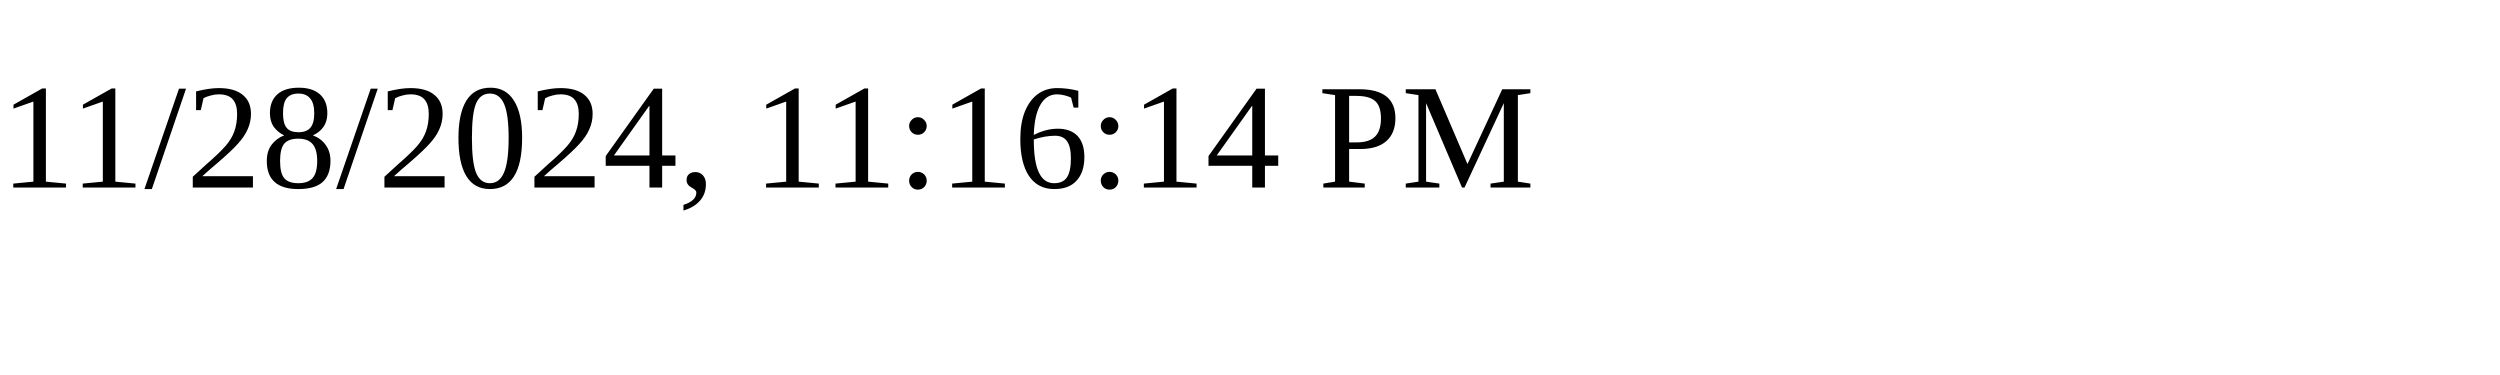
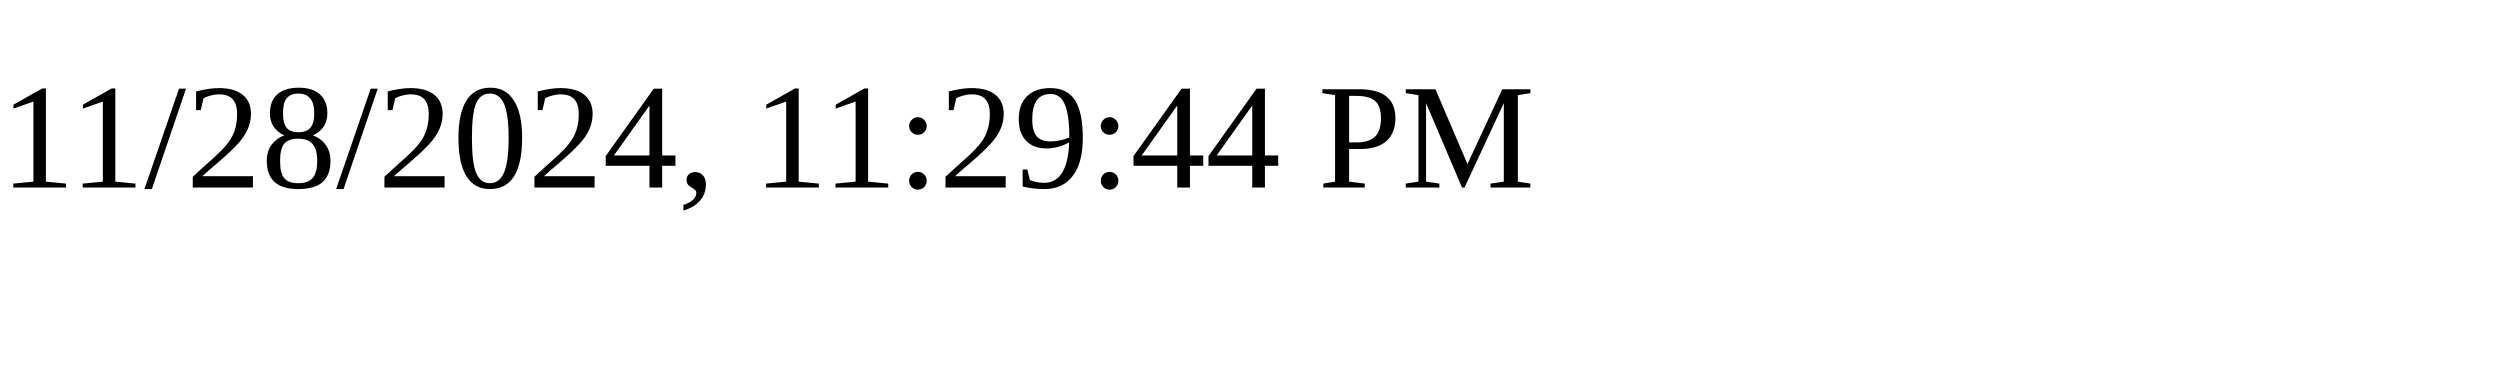
<svg xmlns="http://www.w3.org/2000/svg" height="30" width="200">
-   <text x="0" y="15">11/28/2024, 11:16:14 PM</text>
+   <text x="0" y="15">11/28/2024, 11:29:44 PM</text>
</svg>
